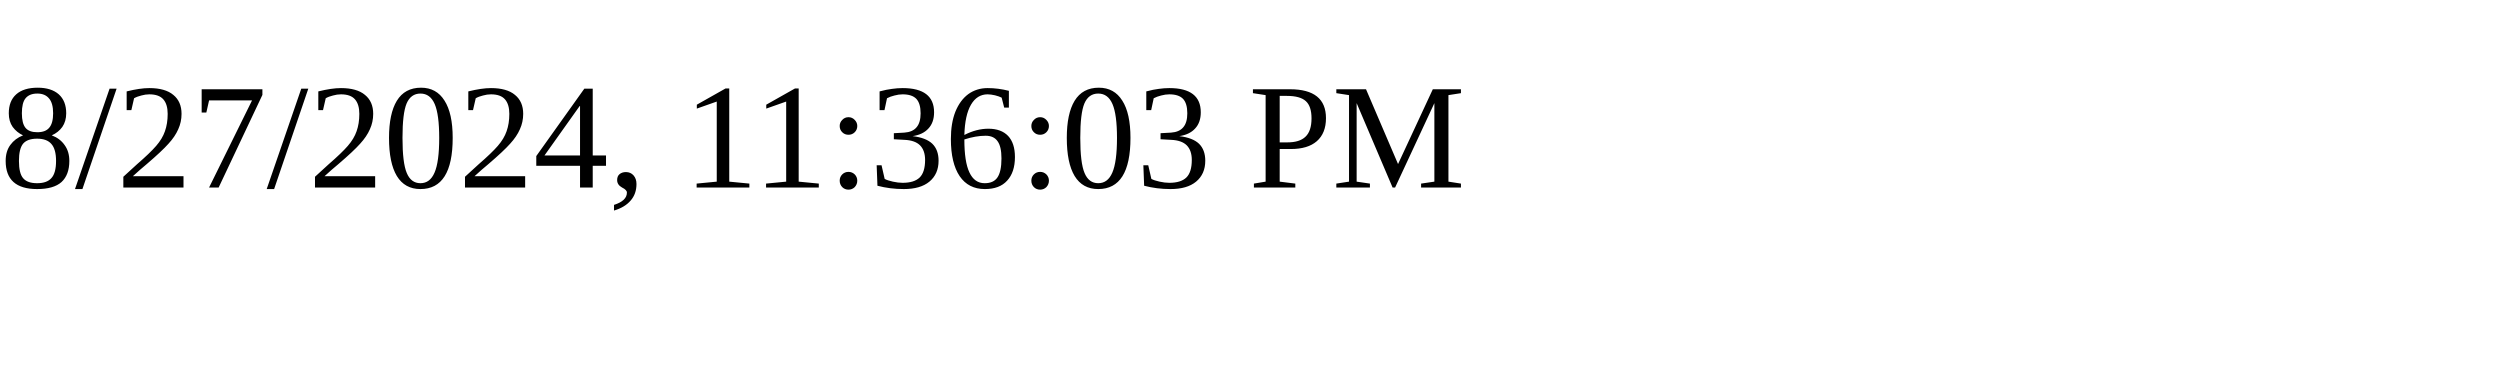
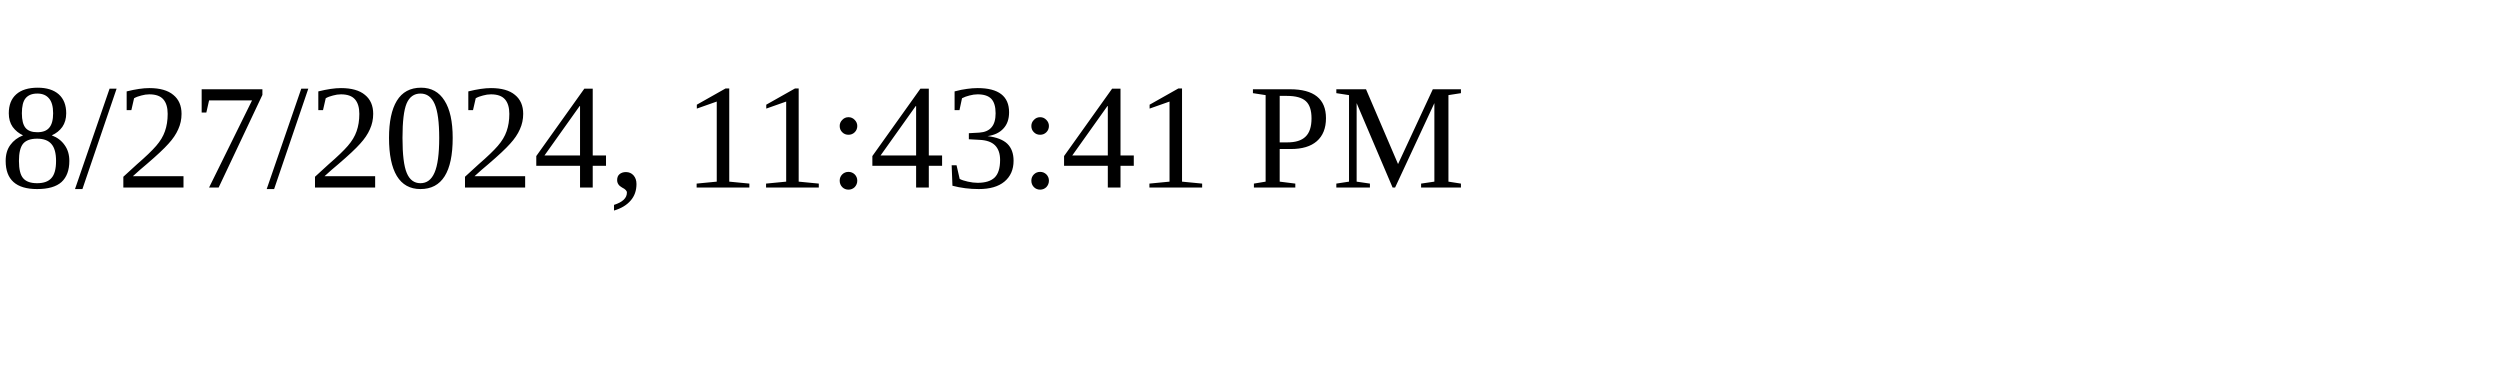
<svg xmlns="http://www.w3.org/2000/svg" height="30" width="200">
-   <text x="0" y="15">8/27/2024, 11:36:03 PM</text>
+   <text x="0" y="15">8/27/2024, 11:43:41 PM</text>
</svg>
